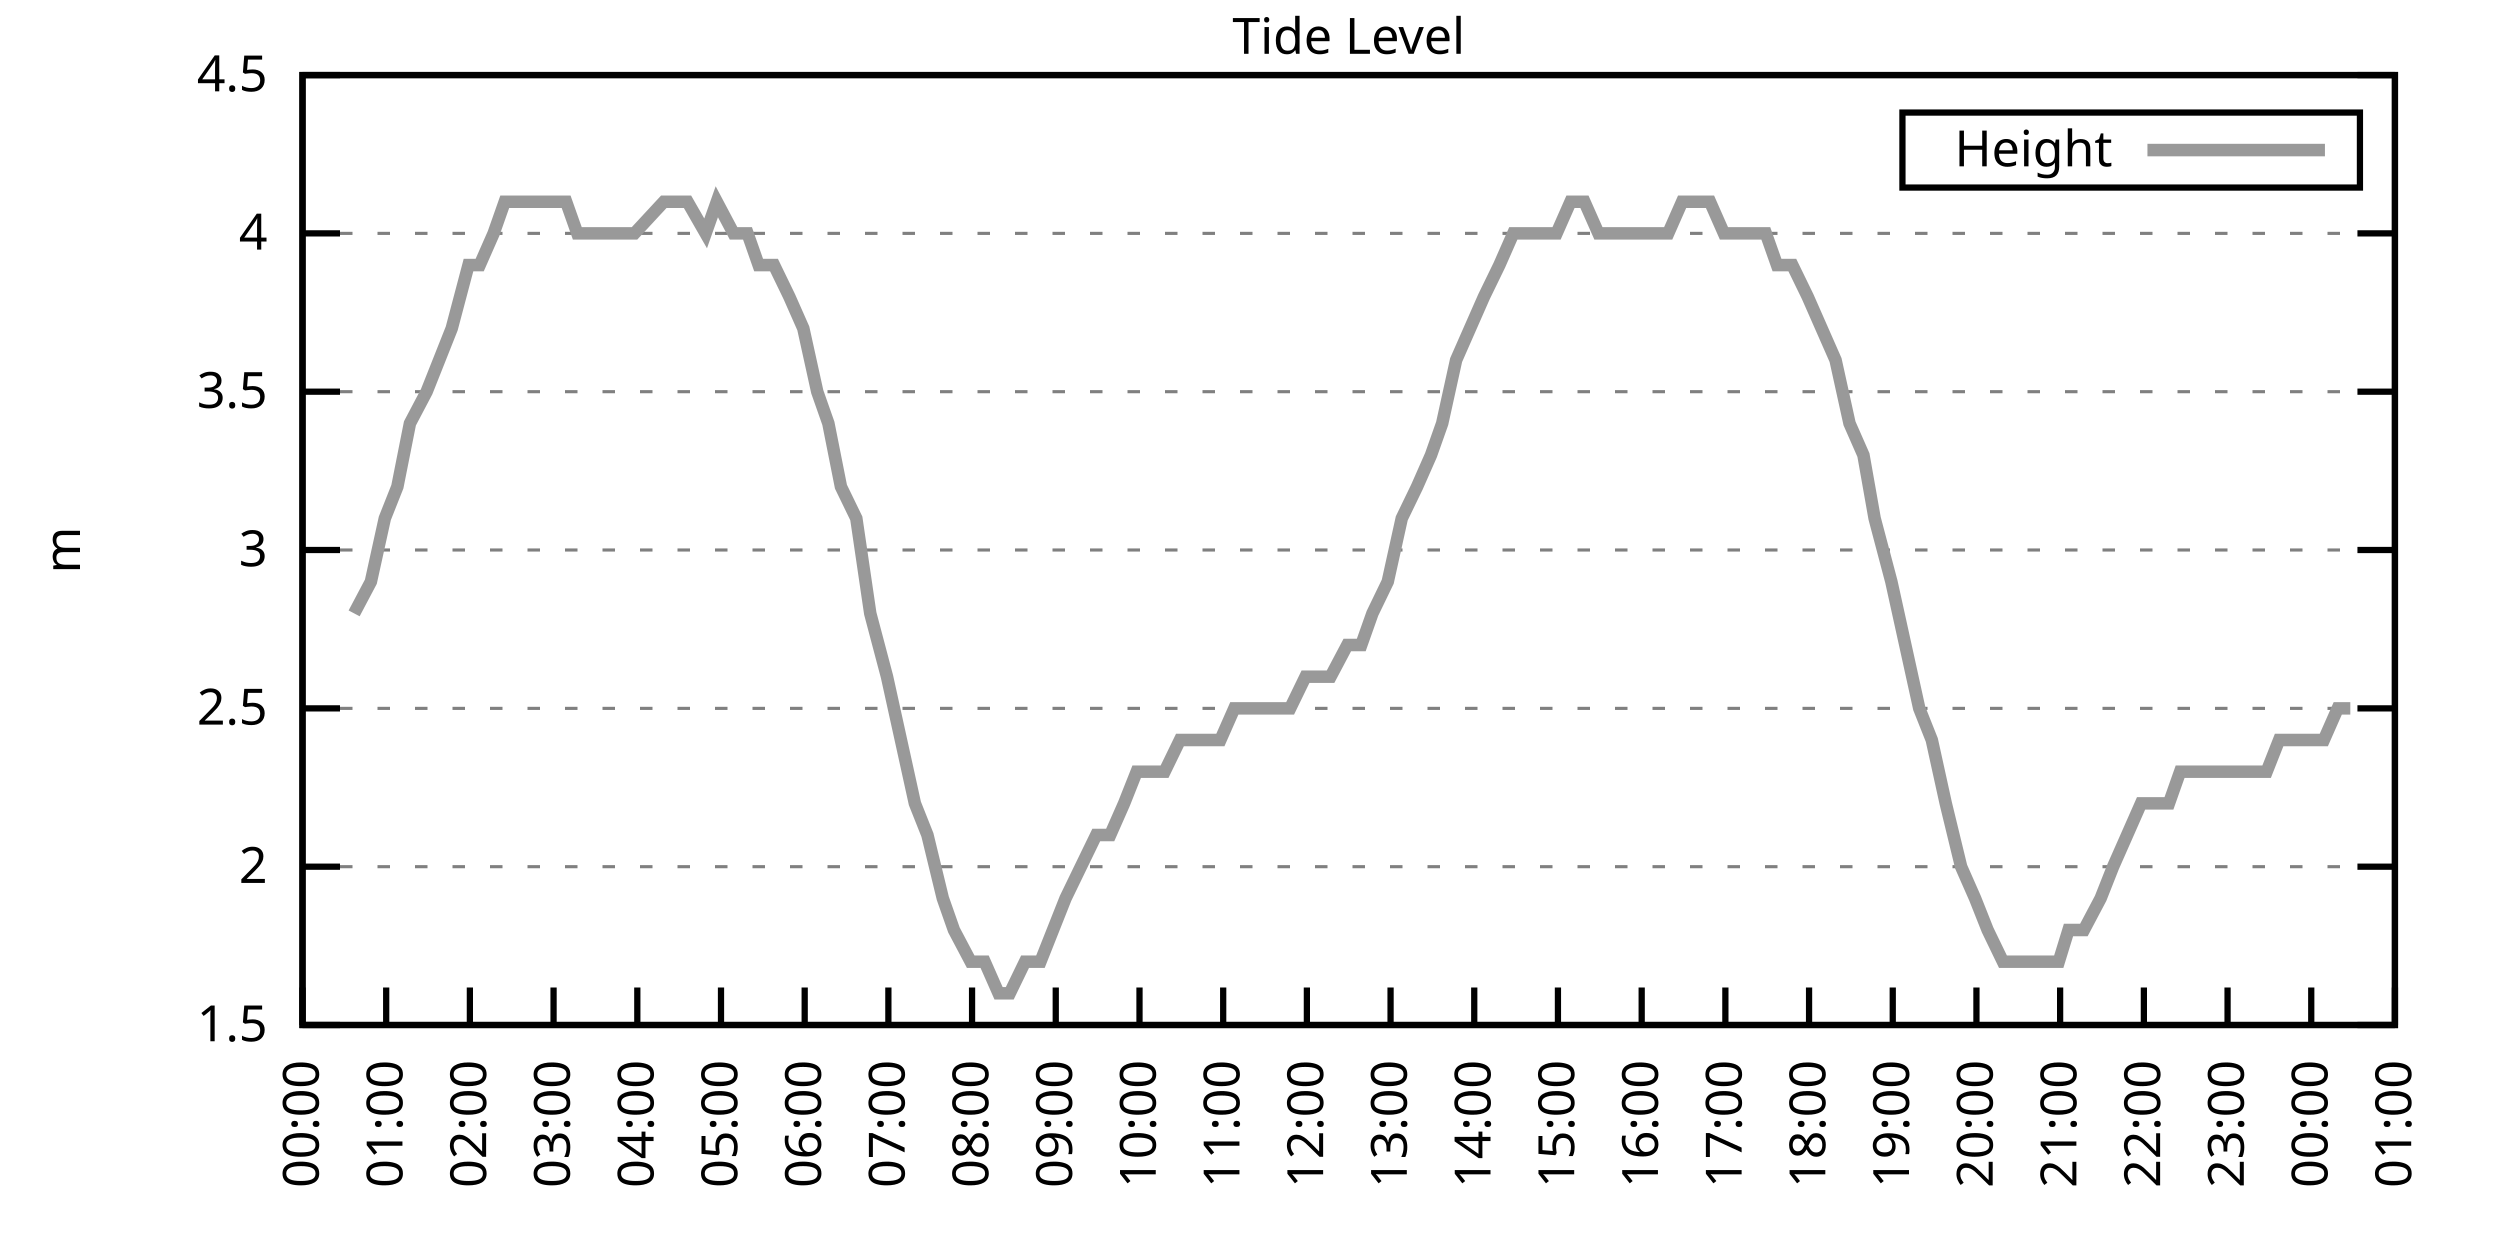
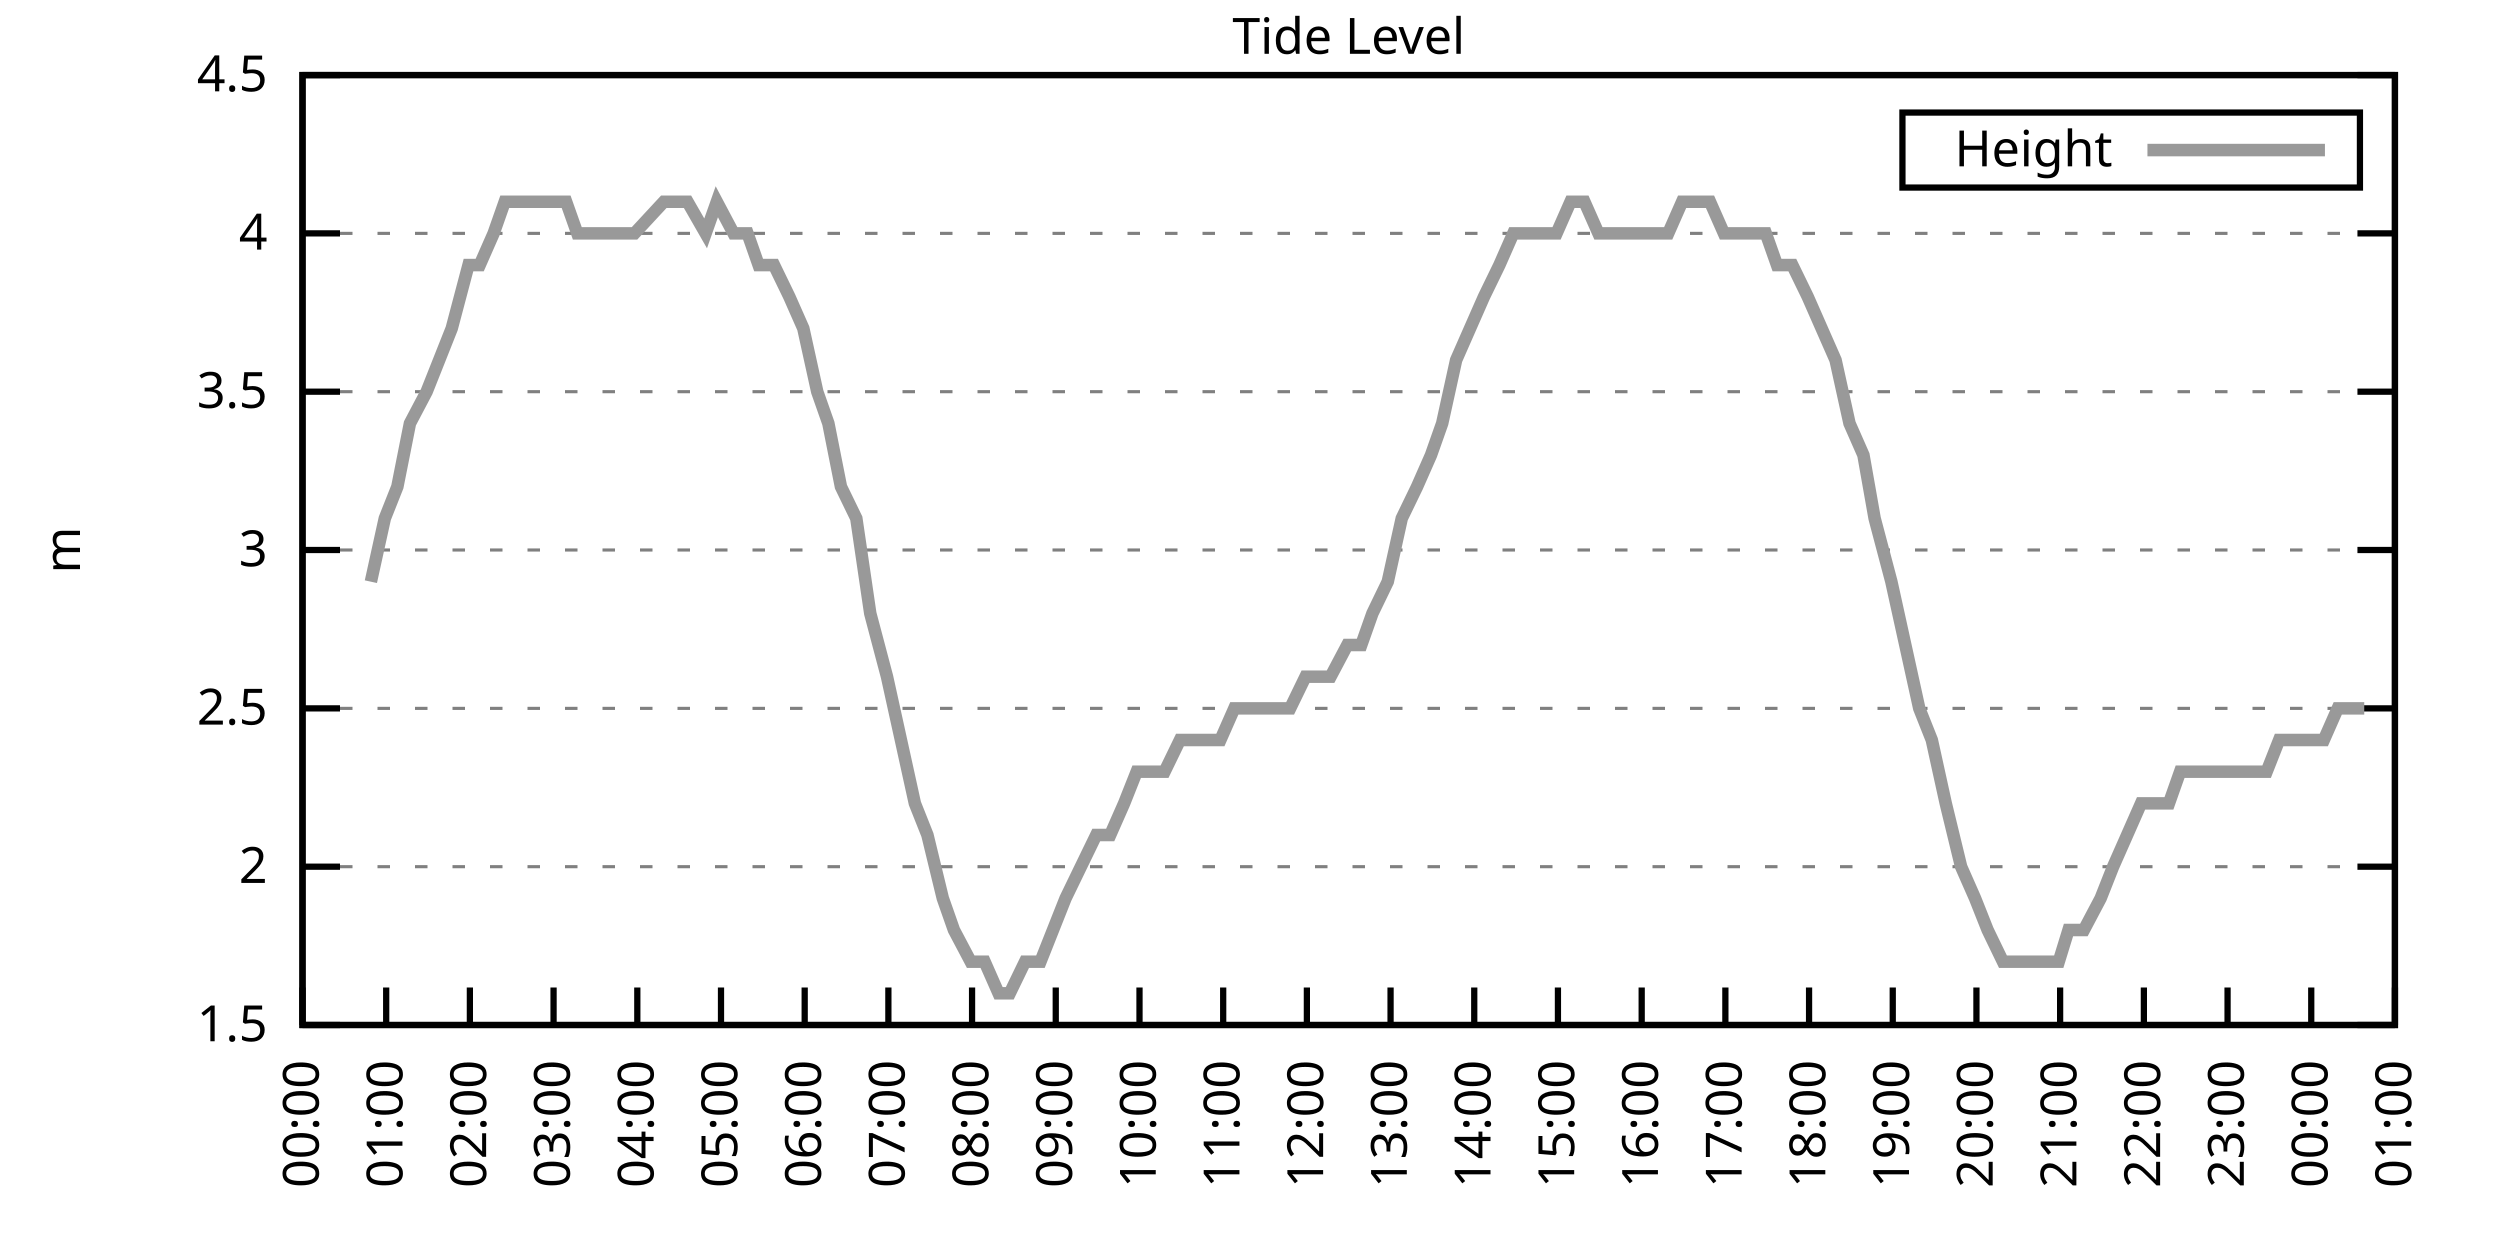
<svg xmlns="http://www.w3.org/2000/svg" xmlns:xlink="http://www.w3.org/1999/xlink" width="400" height="200" viewBox="0 0 400 200">
  <g id="gnuplot_canvas">
    <rect x="0" y="0" width="400" height="200" fill="none" />
    <defs>
      <circle id="gpDot" r="0.5" stroke-width="0.5" stroke="currentColor" />
      <path id="gpPt0" stroke-width="0.333" stroke="currentColor" d="M-1,0 h2 M0,-1 v2" />
      <path id="gpPt1" stroke-width="0.333" stroke="currentColor" d="M-1,-1 L1,1 M1,-1 L-1,1" />
      <path id="gpPt2" stroke-width="0.333" stroke="currentColor" d="M-1,0 L1,0 M0,-1 L0,1 M-1,-1 L1,1 M-1,1 L1,-1" />
      <rect id="gpPt3" stroke-width="0.333" stroke="currentColor" x="-1" y="-1" width="2" height="2" />
      <rect id="gpPt4" stroke-width="0.333" stroke="currentColor" fill="currentColor" x="-1" y="-1" width="2" height="2" />
      <circle id="gpPt5" stroke-width="0.333" stroke="currentColor" cx="0" cy="0" r="1" />
      <use xlink:href="#gpPt5" id="gpPt6" fill="currentColor" stroke="none" />
      <path id="gpPt7" stroke-width="0.333" stroke="currentColor" d="M0,-1.33 L-1.33,0.67 L1.33,0.67 z" />
      <use xlink:href="#gpPt7" id="gpPt8" fill="currentColor" stroke="none" />
      <use xlink:href="#gpPt7" id="gpPt9" stroke="currentColor" transform="rotate(180)" />
      <use xlink:href="#gpPt9" id="gpPt10" fill="currentColor" stroke="none" />
      <use xlink:href="#gpPt3" id="gpPt11" stroke="currentColor" transform="rotate(45)" />
      <use xlink:href="#gpPt11" id="gpPt12" fill="currentColor" stroke="none" />
      <path id="gpPt13" stroke-width="0.333" stroke="currentColor" d="M0,1.330 L1.265,0.411 L0.782,-1.067 L-0.782,-1.076 L-1.265,0.411 z" />
      <use xlink:href="#gpPt13" id="gpPt14" fill="currentColor" stroke="none" />
      <filter id="textbox" filterUnits="objectBoundingBox" x="0" y="0" height="1" width="1">
        <feFlood flood-color="white" flood-opacity="1" result="bgnd" />
        <feComposite in="SourceGraphic" in2="bgnd" operator="atop" />
      </filter>
      <filter id="greybox" filterUnits="objectBoundingBox" x="0" y="0" height="1" width="1">
        <feFlood flood-color="lightgrey" flood-opacity="1" result="grey" />
        <feComposite in="SourceGraphic" in2="grey" operator="atop" />
      </filter>
    </defs>
    <g fill="none" color="white" stroke="currentColor" stroke-width="1.00" stroke-linecap="butt" stroke-linejoin="miter">
</g>
    <g fill="none" color="black" stroke="currentColor" stroke-width="1.00" stroke-linecap="butt" stroke-linejoin="miter">
      <g stroke="none" shape-rendering="crispEdges">
        <polygon fill="rgb(255, 255, 255)" points="48.40,164.00 383.18,164.00 383.18,12.02 48.40,12.02 " />
      </g>
    </g>
    <g fill="none" color="black" stroke="currentColor" stroke-width="1.00" stroke-linecap="butt" stroke-linejoin="miter">
</g>
    <g fill="none" color="black" stroke="black" stroke-width="0.50" stroke-linecap="butt" stroke-linejoin="miter">
</g>
    <g fill="none" color="gray" stroke="currentColor" stroke-width="0.50" stroke-linecap="butt" stroke-linejoin="miter">
      <path stroke="gray" stroke-dasharray="2,4" class="gridline" d="M48.40,164.00 L383.19,164.00  " />
    </g>
    <g fill="none" color="gray" stroke="gray" stroke-width="1.00" stroke-linecap="butt" stroke-linejoin="miter">
</g>
    <g fill="none" color="black" stroke="currentColor" stroke-width="1.00" stroke-linecap="butt" stroke-linejoin="miter">
      <path stroke="black" d="M48.40,164.00 L54.40,164.00 M383.19,164.00 L377.19,164.00  " />
      <g transform="translate(42.80,166.60)" stroke="none" fill="black" font-family="Sans" font-size="8.00" text-anchor="end">
        <text>
          <tspan font-family="Sans"> 1.5</tspan>
        </text>
      </g>
    </g>
    <g fill="none" color="black" stroke="currentColor" stroke-width="1.00" stroke-linecap="butt" stroke-linejoin="miter">
</g>
    <g fill="none" color="black" stroke="black" stroke-width="0.50" stroke-linecap="butt" stroke-linejoin="miter">
</g>
    <g fill="none" color="gray" stroke="currentColor" stroke-width="0.50" stroke-linecap="butt" stroke-linejoin="miter">
      <path stroke="gray" stroke-dasharray="2,4" class="gridline" d="M48.40,138.67 L383.19,138.67  " />
    </g>
    <g fill="none" color="gray" stroke="gray" stroke-width="1.00" stroke-linecap="butt" stroke-linejoin="miter">
</g>
    <g fill="none" color="black" stroke="currentColor" stroke-width="1.00" stroke-linecap="butt" stroke-linejoin="miter">
      <path stroke="black" d="M48.40,138.67 L54.40,138.67 M383.19,138.67 L377.19,138.67  " />
      <g transform="translate(42.80,141.27)" stroke="none" fill="black" font-family="Sans" font-size="8.00" text-anchor="end">
        <text>
          <tspan font-family="Sans"> 2</tspan>
        </text>
      </g>
    </g>
    <g fill="none" color="black" stroke="currentColor" stroke-width="1.00" stroke-linecap="butt" stroke-linejoin="miter">
</g>
    <g fill="none" color="black" stroke="black" stroke-width="0.50" stroke-linecap="butt" stroke-linejoin="miter">
</g>
    <g fill="none" color="gray" stroke="currentColor" stroke-width="0.50" stroke-linecap="butt" stroke-linejoin="miter">
      <path stroke="gray" stroke-dasharray="2,4" class="gridline" d="M48.40,113.34 L383.19,113.34  " />
    </g>
    <g fill="none" color="gray" stroke="gray" stroke-width="1.00" stroke-linecap="butt" stroke-linejoin="miter">
</g>
    <g fill="none" color="black" stroke="currentColor" stroke-width="1.00" stroke-linecap="butt" stroke-linejoin="miter">
      <path stroke="black" d="M48.40,113.34 L54.40,113.34 M383.19,113.34 L377.19,113.34  " />
      <g transform="translate(42.80,115.94)" stroke="none" fill="black" font-family="Sans" font-size="8.00" text-anchor="end">
        <text>
          <tspan font-family="Sans"> 2.5</tspan>
        </text>
      </g>
    </g>
    <g fill="none" color="black" stroke="currentColor" stroke-width="1.00" stroke-linecap="butt" stroke-linejoin="miter">
</g>
    <g fill="none" color="black" stroke="black" stroke-width="0.50" stroke-linecap="butt" stroke-linejoin="miter">
</g>
    <g fill="none" color="gray" stroke="currentColor" stroke-width="0.50" stroke-linecap="butt" stroke-linejoin="miter">
      <path stroke="gray" stroke-dasharray="2,4" class="gridline" d="M48.40,88.00 L383.19,88.00  " />
    </g>
    <g fill="none" color="gray" stroke="gray" stroke-width="1.00" stroke-linecap="butt" stroke-linejoin="miter">
</g>
    <g fill="none" color="black" stroke="currentColor" stroke-width="1.00" stroke-linecap="butt" stroke-linejoin="miter">
      <path stroke="black" d="M48.40,88.00 L54.40,88.00 M383.19,88.00 L377.19,88.00  " />
      <g transform="translate(42.80,90.60)" stroke="none" fill="black" font-family="Sans" font-size="8.00" text-anchor="end">
        <text>
          <tspan font-family="Sans"> 3</tspan>
        </text>
      </g>
    </g>
    <g fill="none" color="black" stroke="currentColor" stroke-width="1.00" stroke-linecap="butt" stroke-linejoin="miter">
</g>
    <g fill="none" color="black" stroke="black" stroke-width="0.50" stroke-linecap="butt" stroke-linejoin="miter">
</g>
    <g fill="none" color="gray" stroke="currentColor" stroke-width="0.50" stroke-linecap="butt" stroke-linejoin="miter">
      <path stroke="gray" stroke-dasharray="2,4" class="gridline" d="M48.40,62.67 L383.19,62.67  " />
    </g>
    <g fill="none" color="gray" stroke="gray" stroke-width="1.00" stroke-linecap="butt" stroke-linejoin="miter">
</g>
    <g fill="none" color="black" stroke="currentColor" stroke-width="1.00" stroke-linecap="butt" stroke-linejoin="miter">
      <path stroke="black" d="M48.40,62.67 L54.40,62.67 M383.19,62.67 L377.19,62.67  " />
      <g transform="translate(42.80,65.27)" stroke="none" fill="black" font-family="Sans" font-size="8.00" text-anchor="end">
        <text>
          <tspan font-family="Sans"> 3.5</tspan>
        </text>
      </g>
    </g>
    <g fill="none" color="black" stroke="currentColor" stroke-width="1.00" stroke-linecap="butt" stroke-linejoin="miter">
</g>
    <g fill="none" color="black" stroke="black" stroke-width="0.50" stroke-linecap="butt" stroke-linejoin="miter">
</g>
    <g fill="none" color="gray" stroke="currentColor" stroke-width="0.50" stroke-linecap="butt" stroke-linejoin="miter">
      <path stroke="gray" stroke-dasharray="2,4" class="gridline" d="M48.40,37.34 L383.19,37.34  " />
    </g>
    <g fill="none" color="gray" stroke="gray" stroke-width="1.00" stroke-linecap="butt" stroke-linejoin="miter">
</g>
    <g fill="none" color="black" stroke="currentColor" stroke-width="1.00" stroke-linecap="butt" stroke-linejoin="miter">
      <path stroke="black" d="M48.40,37.34 L54.40,37.34 M383.19,37.34 L377.19,37.34  " />
      <g transform="translate(42.80,39.94)" stroke="none" fill="black" font-family="Sans" font-size="8.00" text-anchor="end">
        <text>
          <tspan font-family="Sans"> 4</tspan>
        </text>
      </g>
    </g>
    <g fill="none" color="black" stroke="currentColor" stroke-width="1.00" stroke-linecap="butt" stroke-linejoin="miter">
</g>
    <g fill="none" color="black" stroke="black" stroke-width="0.50" stroke-linecap="butt" stroke-linejoin="miter">
</g>
    <g fill="none" color="gray" stroke="currentColor" stroke-width="0.50" stroke-linecap="butt" stroke-linejoin="miter">
      <path stroke="gray" stroke-dasharray="2,4" class="gridline" d="M48.40,12.01 L383.19,12.01  " />
    </g>
    <g fill="none" color="gray" stroke="gray" stroke-width="1.00" stroke-linecap="butt" stroke-linejoin="miter">
</g>
    <g fill="none" color="black" stroke="currentColor" stroke-width="1.00" stroke-linecap="butt" stroke-linejoin="miter">
      <path stroke="black" d="M48.40,12.01 L54.40,12.01 M383.19,12.01 L377.19,12.01  " />
      <g transform="translate(42.80,14.61)" stroke="none" fill="black" font-family="Sans" font-size="8.00" text-anchor="end">
        <text>
          <tspan font-family="Sans"> 4.5</tspan>
        </text>
      </g>
    </g>
    <g fill="none" color="black" stroke="currentColor" stroke-width="1.00" stroke-linecap="butt" stroke-linejoin="miter">
      <path stroke="black" d="M48.40,164.00 L48.40,158.00  " />
      <g transform="translate(51.00,169.60) rotate(270.00)" stroke="none" fill="black" font-family="Sans" font-size="8.00" text-anchor="end">
        <text>
          <tspan font-family="Sans">00:00</tspan>
        </text>
      </g>
    </g>
    <g fill="none" color="black" stroke="currentColor" stroke-width="1.00" stroke-linecap="butt" stroke-linejoin="miter">
      <path stroke="black" d="M61.79,164.00 L61.79,158.00  " />
      <g transform="translate(64.39,169.60) rotate(270.00)" stroke="none" fill="black" font-family="Sans" font-size="8.00" text-anchor="end">
        <text>
          <tspan font-family="Sans">01:00</tspan>
        </text>
      </g>
    </g>
    <g fill="none" color="black" stroke="currentColor" stroke-width="1.00" stroke-linecap="butt" stroke-linejoin="miter">
      <path stroke="black" d="M75.18,164.00 L75.18,158.00  " />
      <g transform="translate(77.78,169.60) rotate(270.00)" stroke="none" fill="black" font-family="Sans" font-size="8.00" text-anchor="end">
        <text>
          <tspan font-family="Sans">02:00</tspan>
        </text>
      </g>
    </g>
    <g fill="none" color="black" stroke="currentColor" stroke-width="1.00" stroke-linecap="butt" stroke-linejoin="miter">
      <path stroke="black" d="M88.57,164.00 L88.57,158.00  " />
      <g transform="translate(91.17,169.60) rotate(270.00)" stroke="none" fill="black" font-family="Sans" font-size="8.00" text-anchor="end">
        <text>
          <tspan font-family="Sans">03:00</tspan>
        </text>
      </g>
    </g>
    <g fill="none" color="black" stroke="currentColor" stroke-width="1.00" stroke-linecap="butt" stroke-linejoin="miter">
      <path stroke="black" d="M101.97,164.00 L101.97,158.00  " />
      <g transform="translate(104.57,169.60) rotate(270.00)" stroke="none" fill="black" font-family="Sans" font-size="8.00" text-anchor="end">
        <text>
          <tspan font-family="Sans">04:00</tspan>
        </text>
      </g>
    </g>
    <g fill="none" color="black" stroke="currentColor" stroke-width="1.00" stroke-linecap="butt" stroke-linejoin="miter">
      <path stroke="black" d="M115.36,164.00 L115.36,158.00  " />
      <g transform="translate(117.96,169.60) rotate(270.00)" stroke="none" fill="black" font-family="Sans" font-size="8.00" text-anchor="end">
        <text>
          <tspan font-family="Sans">05:00</tspan>
        </text>
      </g>
    </g>
    <g fill="none" color="black" stroke="currentColor" stroke-width="1.00" stroke-linecap="butt" stroke-linejoin="miter">
      <path stroke="black" d="M128.75,164.00 L128.75,158.00  " />
      <g transform="translate(131.35,169.60) rotate(270.00)" stroke="none" fill="black" font-family="Sans" font-size="8.00" text-anchor="end">
        <text>
          <tspan font-family="Sans">06:00</tspan>
        </text>
      </g>
    </g>
    <g fill="none" color="black" stroke="currentColor" stroke-width="1.00" stroke-linecap="butt" stroke-linejoin="miter">
      <path stroke="black" d="M142.14,164.00 L142.14,158.00  " />
      <g transform="translate(144.74,169.60) rotate(270.00)" stroke="none" fill="black" font-family="Sans" font-size="8.00" text-anchor="end">
        <text>
          <tspan font-family="Sans">07:00</tspan>
        </text>
      </g>
    </g>
    <g fill="none" color="black" stroke="currentColor" stroke-width="1.00" stroke-linecap="butt" stroke-linejoin="miter">
      <path stroke="black" d="M155.53,164.00 L155.53,158.00  " />
      <g transform="translate(158.13,169.60) rotate(270.00)" stroke="none" fill="black" font-family="Sans" font-size="8.00" text-anchor="end">
        <text>
          <tspan font-family="Sans">08:00</tspan>
        </text>
      </g>
    </g>
    <g fill="none" color="black" stroke="currentColor" stroke-width="1.00" stroke-linecap="butt" stroke-linejoin="miter">
      <path stroke="black" d="M168.92,164.00 L168.92,158.00  " />
      <g transform="translate(171.52,169.60) rotate(270.00)" stroke="none" fill="black" font-family="Sans" font-size="8.00" text-anchor="end">
        <text>
          <tspan font-family="Sans">09:00</tspan>
        </text>
      </g>
    </g>
    <g fill="none" color="black" stroke="currentColor" stroke-width="1.00" stroke-linecap="butt" stroke-linejoin="miter">
      <path stroke="black" d="M182.32,164.00 L182.32,158.00  " />
      <g transform="translate(184.92,169.60) rotate(270.00)" stroke="none" fill="black" font-family="Sans" font-size="8.00" text-anchor="end">
        <text>
          <tspan font-family="Sans">10:00</tspan>
        </text>
      </g>
    </g>
    <g fill="none" color="black" stroke="currentColor" stroke-width="1.00" stroke-linecap="butt" stroke-linejoin="miter">
      <path stroke="black" d="M195.71,164.00 L195.71,158.00  " />
      <g transform="translate(198.31,169.60) rotate(270.00)" stroke="none" fill="black" font-family="Sans" font-size="8.00" text-anchor="end">
        <text>
          <tspan font-family="Sans">11:00</tspan>
        </text>
      </g>
    </g>
    <g fill="none" color="black" stroke="currentColor" stroke-width="1.00" stroke-linecap="butt" stroke-linejoin="miter">
      <path stroke="black" d="M209.10,164.00 L209.10,158.00  " />
      <g transform="translate(211.70,169.60) rotate(270.00)" stroke="none" fill="black" font-family="Sans" font-size="8.00" text-anchor="end">
        <text>
          <tspan font-family="Sans">12:00</tspan>
        </text>
      </g>
    </g>
    <g fill="none" color="black" stroke="currentColor" stroke-width="1.00" stroke-linecap="butt" stroke-linejoin="miter">
      <path stroke="black" d="M222.49,164.00 L222.49,158.00  " />
      <g transform="translate(225.09,169.60) rotate(270.00)" stroke="none" fill="black" font-family="Sans" font-size="8.00" text-anchor="end">
        <text>
          <tspan font-family="Sans">13:00</tspan>
        </text>
      </g>
    </g>
    <g fill="none" color="black" stroke="currentColor" stroke-width="1.00" stroke-linecap="butt" stroke-linejoin="miter">
      <path stroke="black" d="M235.88,164.00 L235.88,158.00  " />
      <g transform="translate(238.48,169.60) rotate(270.00)" stroke="none" fill="black" font-family="Sans" font-size="8.00" text-anchor="end">
        <text>
          <tspan font-family="Sans">14:00</tspan>
        </text>
      </g>
    </g>
    <g fill="none" color="black" stroke="currentColor" stroke-width="1.00" stroke-linecap="butt" stroke-linejoin="miter">
      <path stroke="black" d="M249.27,164.00 L249.27,158.00  " />
      <g transform="translate(251.87,169.60) rotate(270.00)" stroke="none" fill="black" font-family="Sans" font-size="8.00" text-anchor="end">
        <text>
          <tspan font-family="Sans">15:00</tspan>
        </text>
      </g>
    </g>
    <g fill="none" color="black" stroke="currentColor" stroke-width="1.00" stroke-linecap="butt" stroke-linejoin="miter">
      <path stroke="black" d="M262.67,164.00 L262.67,158.00  " />
      <g transform="translate(265.27,169.60) rotate(270.00)" stroke="none" fill="black" font-family="Sans" font-size="8.00" text-anchor="end">
        <text>
          <tspan font-family="Sans">16:00</tspan>
        </text>
      </g>
    </g>
    <g fill="none" color="black" stroke="currentColor" stroke-width="1.00" stroke-linecap="butt" stroke-linejoin="miter">
      <path stroke="black" d="M276.06,164.00 L276.06,158.00  " />
      <g transform="translate(278.66,169.60) rotate(270.00)" stroke="none" fill="black" font-family="Sans" font-size="8.00" text-anchor="end">
        <text>
          <tspan font-family="Sans">17:00</tspan>
        </text>
      </g>
    </g>
    <g fill="none" color="black" stroke="currentColor" stroke-width="1.00" stroke-linecap="butt" stroke-linejoin="miter">
      <path stroke="black" d="M289.45,164.00 L289.45,158.00  " />
      <g transform="translate(292.05,169.60) rotate(270.00)" stroke="none" fill="black" font-family="Sans" font-size="8.00" text-anchor="end">
        <text>
          <tspan font-family="Sans">18:00</tspan>
        </text>
      </g>
    </g>
    <g fill="none" color="black" stroke="currentColor" stroke-width="1.00" stroke-linecap="butt" stroke-linejoin="miter">
      <path stroke="black" d="M302.84,164.00 L302.84,158.00  " />
      <g transform="translate(305.44,169.60) rotate(270.00)" stroke="none" fill="black" font-family="Sans" font-size="8.00" text-anchor="end">
        <text>
          <tspan font-family="Sans">19:00</tspan>
        </text>
      </g>
    </g>
    <g fill="none" color="black" stroke="currentColor" stroke-width="1.00" stroke-linecap="butt" stroke-linejoin="miter">
      <path stroke="black" d="M316.23,164.00 L316.23,158.00  " />
      <g transform="translate(318.83,169.60) rotate(270.00)" stroke="none" fill="black" font-family="Sans" font-size="8.00" text-anchor="end">
        <text>
          <tspan font-family="Sans">20:00</tspan>
        </text>
      </g>
    </g>
    <g fill="none" color="black" stroke="currentColor" stroke-width="1.00" stroke-linecap="butt" stroke-linejoin="miter">
      <path stroke="black" d="M329.62,164.00 L329.62,158.00  " />
      <g transform="translate(332.22,169.60) rotate(270.00)" stroke="none" fill="black" font-family="Sans" font-size="8.00" text-anchor="end">
        <text>
          <tspan font-family="Sans">21:00</tspan>
        </text>
      </g>
    </g>
    <g fill="none" color="black" stroke="currentColor" stroke-width="1.00" stroke-linecap="butt" stroke-linejoin="miter">
      <path stroke="black" d="M343.02,164.00 L343.02,158.00  " />
      <g transform="translate(345.62,169.60) rotate(270.00)" stroke="none" fill="black" font-family="Sans" font-size="8.00" text-anchor="end">
        <text>
          <tspan font-family="Sans">22:00</tspan>
        </text>
      </g>
    </g>
    <g fill="none" color="black" stroke="currentColor" stroke-width="1.00" stroke-linecap="butt" stroke-linejoin="miter">
      <path stroke="black" d="M356.41,164.00 L356.41,158.00  " />
      <g transform="translate(359.01,169.60) rotate(270.00)" stroke="none" fill="black" font-family="Sans" font-size="8.00" text-anchor="end">
        <text>
          <tspan font-family="Sans">23:00</tspan>
        </text>
      </g>
    </g>
    <g fill="none" color="black" stroke="currentColor" stroke-width="1.00" stroke-linecap="butt" stroke-linejoin="miter">
      <path stroke="black" d="M369.80,164.00 L369.80,158.00  " />
      <g transform="translate(372.40,169.60) rotate(270.00)" stroke="none" fill="black" font-family="Sans" font-size="8.00" text-anchor="end">
        <text>
          <tspan font-family="Sans">00:00</tspan>
        </text>
      </g>
    </g>
    <g fill="none" color="black" stroke="currentColor" stroke-width="1.00" stroke-linecap="butt" stroke-linejoin="miter">
      <path stroke="black" d="M383.19,164.00 L383.19,158.00  " />
      <g transform="translate(385.79,169.60) rotate(270.00)" stroke="none" fill="black" font-family="Sans" font-size="8.00" text-anchor="end">
        <text>
          <tspan font-family="Sans">01:00</tspan>
        </text>
      </g>
    </g>
    <g fill="none" color="black" stroke="currentColor" stroke-width="1.00" stroke-linecap="butt" stroke-linejoin="miter">
</g>
    <g fill="none" color="black" stroke="currentColor" stroke-width="1.00" stroke-linecap="butt" stroke-linejoin="miter">
      <path stroke="black" d="M48.40,12.01 L48.40,164.00 L383.19,164.00 L383.19,12.01 L48.40,12.01 Z  " />
    </g>
    <g fill="none" color="black" stroke="currentColor" stroke-width="1.00" stroke-linecap="butt" stroke-linejoin="miter">
</g>
    <g fill="none" color="black" stroke="currentColor" stroke-width="1.00" stroke-linecap="butt" stroke-linejoin="miter">
      <path stroke="black" d="M304.39,30.01 L304.39,18.01 L377.59,18.01 L377.59,30.01 L304.39,30.01 Z  " />
    </g>
    <g id="Tide_level_plot_1">
      <g fill="none" color="white" stroke="black" stroke-width="2.00" stroke-linecap="butt" stroke-linejoin="miter">
</g>
      <g fill="none" color="black" stroke="currentColor" stroke-width="2.00" stroke-linecap="butt" stroke-linejoin="miter">
        <g transform="translate(337.99,26.61)" stroke="none" fill="black" font-family="Sans" font-size="8.00" text-anchor="end">
          <text>
            <tspan font-family="Sans">Height</tspan>
          </text>
        </g>
      </g>
      <g fill="none" color="black" stroke="currentColor" stroke-width="2.00" stroke-linecap="butt" stroke-linejoin="miter">
-         <path stroke="rgb(153, 153, 153)" d="M343.59,24.01 L371.99,24.01 M56.66,98.14 L59.34,93.07 L61.57,82.94 L63.58,77.87 L65.59,67.74 L68.26,62.67   L70.27,57.61 L72.28,52.54 L74.96,42.41 L76.75,42.41 L78.98,37.34 L80.76,32.28 L83.89,32.28 L85.90,32.28   L87.68,32.28 L90.58,32.28 L92.37,37.34 L94.38,37.34 L97.28,37.34 L98.84,37.34 L101.52,37.34 L106.21,32.28   L108.22,32.28 L110.00,32.28 L112.90,37.34 L114.69,32.28 L117.37,37.34 L119.60,37.34 L121.38,42.41 L123.84,42.41   L126.29,47.47 L128.53,52.54 L130.76,62.67 L132.54,67.74 L134.55,77.87 L137.01,82.94 L139.24,98.14 L141.92,108.27   L144.15,118.40 L146.38,128.54 L148.39,133.60 L150.85,143.73 L152.63,148.80 L155.31,153.87 L157.54,153.87 L159.77,158.93   L161.56,158.93 L164.01,153.87 L166.47,153.87 L170.49,143.73 L172.94,138.67 L175.40,133.60 L177.63,133.60 L179.86,128.54   L181.87,123.47 L183.88,123.47 L186.33,123.47 L188.79,118.40 L191.02,118.40 L193.25,118.40 L195.26,118.40 L197.49,113.34   L199.95,113.34 L202.18,113.34 L204.41,113.34 L206.42,113.34 L208.88,108.27 L211.11,108.27 L212.89,108.27 L215.57,103.20   L217.80,103.20 L219.59,98.14 L222.04,93.07 L224.28,82.94 L226.73,77.87 L228.96,72.81 L230.75,67.74 L232.98,57.61   L235.21,52.54 L237.44,47.47 L239.90,42.41 L242.13,37.34 L244.36,37.34 L246.37,37.34 L249.05,37.34 L251.28,32.28   L253.51,32.28 L255.75,37.34 L257.76,37.34 L259.99,37.34 L262.22,37.34 L264.45,37.34 L266.91,37.34 L269.14,32.28   L271.37,32.28 L273.60,32.28 L275.83,37.34 L278.07,37.34 L280.30,37.34 L282.53,37.34 L284.32,42.41 L286.77,42.41   L289.23,47.47 L291.46,52.54 L293.69,57.61 L295.92,67.74 L298.15,72.81 L299.94,82.94 L302.62,93.07 L304.85,103.20   L307.08,113.34 L309.09,118.40 L311.32,128.54 L313.78,138.67 L316.01,143.73 L318.02,148.80 L320.47,153.87 L322.48,153.87   L324.49,153.87 L326.95,153.87 L329.40,153.87 L330.96,148.80 L333.42,148.80 L336.10,143.73 L338.10,138.67 L340.34,133.60   L342.57,128.54 L344.80,128.54 L347.03,128.54 L348.82,123.47 L351.05,123.47 L353.51,123.47 L356.18,123.47 L358.42,123.47   L360.65,123.47 L362.66,123.47 L364.66,118.40 L366.90,118.40 L371.81,118.40 L374.04,113.34 L376.05,113.34  " />
+         <path stroke="rgb(153, 153, 153)" d="M343.59,24.01 L371.99,24.01 M59.34,93.07 L61.57,82.94 L63.58,77.87 L65.59,67.74 L68.26,62.67 L70.27,57.61   L72.28,52.54 L74.96,42.41 L76.75,42.41 L78.98,37.34 L80.76,32.28 L83.89,32.28 L85.90,32.28 L87.68,32.28   L90.58,32.28 L92.37,37.34 L94.38,37.34 L97.28,37.34 L98.84,37.34 L101.52,37.34 L106.21,32.28 L108.22,32.28   L110.00,32.28 L112.90,37.34 L114.69,32.28 L117.37,37.34 L119.60,37.34 L121.38,42.41 L123.84,42.41 L126.29,47.47   L128.53,52.54 L130.76,62.67 L132.54,67.74 L134.55,77.87 L137.01,82.94 L139.24,98.14 L141.92,108.27 L144.15,118.40   L146.38,128.54 L148.39,133.60 L150.85,143.73 L152.63,148.80 L155.31,153.87 L157.54,153.87 L159.77,158.93 L161.56,158.93   L164.01,153.87 L166.47,153.87 L170.49,143.73 L172.94,138.67 L175.40,133.60 L177.63,133.60 L179.86,128.54 L181.87,123.47   L183.88,123.47 L186.33,123.47 L188.79,118.40 L191.02,118.40 L193.25,118.40 L195.26,118.40 L197.49,113.34 L199.95,113.34   L202.18,113.34 L204.41,113.34 L206.42,113.34 L208.88,108.27 L211.11,108.27 L212.89,108.27 L215.57,103.20 L217.80,103.20   L219.59,98.14 L222.04,93.07 L224.28,82.94 L226.73,77.87 L228.96,72.81 L230.75,67.74 L232.98,57.61 L235.21,52.54   L237.44,47.47 L239.90,42.41 L242.13,37.34 L244.36,37.34 L246.37,37.34 L249.05,37.34 L251.28,32.28 L253.51,32.28   L255.75,37.34 L257.76,37.34 L259.99,37.34 L262.22,37.34 L264.45,37.34 L266.91,37.34 L269.14,32.28 L271.37,32.28   L273.60,32.28 L275.83,37.34 L278.07,37.34 L280.30,37.34 L282.53,37.34 L284.32,42.41 L286.77,42.41 L289.23,47.47   L291.46,52.54 L293.69,57.61 L295.92,67.74 L298.15,72.81 L299.94,82.94 L302.62,93.07 L304.85,103.20 L307.08,113.34   L309.09,118.40 L311.32,128.54 L313.78,138.67 L316.01,143.73 L318.02,148.80 L320.47,153.87 L322.48,153.87 L324.49,153.87   L326.95,153.87 L329.40,153.87 L330.96,148.80 L333.42,148.80 L336.10,143.73 L338.10,138.67 L340.34,133.60 L342.57,128.54   L344.80,128.54 L347.03,128.54 L348.82,123.47 L351.05,123.47 L353.51,123.47 L356.18,123.47 L358.42,123.47 L360.65,123.47   L362.66,123.47 L364.66,118.40 L366.90,118.40 L371.81,118.40 L374.04,113.34 L376.05,113.34 L378.28,113.34  " />
      </g>
    </g>
    <g fill="none" color="black" stroke="currentColor" stroke-width="2.00" stroke-linecap="butt" stroke-linejoin="miter">
</g>
    <g fill="none" color="black" stroke="black" stroke-width="1.00" stroke-linecap="butt" stroke-linejoin="miter">
</g>
    <g fill="none" color="black" stroke="currentColor" stroke-width="1.00" stroke-linecap="butt" stroke-linejoin="miter">
      <path stroke="black" d="M48.40,12.01 L48.40,164.00 L383.19,164.00 L383.19,12.01 L48.40,12.01 Z  " />
      <g transform="translate(12.80,88.01) rotate(270.00)" stroke="none" fill="black" font-family="Sans" font-size="8.00" text-anchor="middle">
        <text>
          <tspan font-family="Sans">m</tspan>
        </text>
      </g>
    </g>
    <g fill="none" color="black" stroke="currentColor" stroke-width="1.00" stroke-linecap="butt" stroke-linejoin="miter">
</g>
    <g fill="none" color="black" stroke="currentColor" stroke-width="1.00" stroke-linecap="butt" stroke-linejoin="miter">
      <g transform="translate(215.79,8.61)" stroke="none" fill="black" font-family="Sans" font-size="8.00" text-anchor="middle">
        <text>
          <tspan font-family="Sans">Tide Level</tspan>
        </text>
      </g>
    </g>
    <g fill="none" color="black" stroke="currentColor" stroke-width="1.00" stroke-linecap="butt" stroke-linejoin="miter">
</g>
  </g>
</svg>
